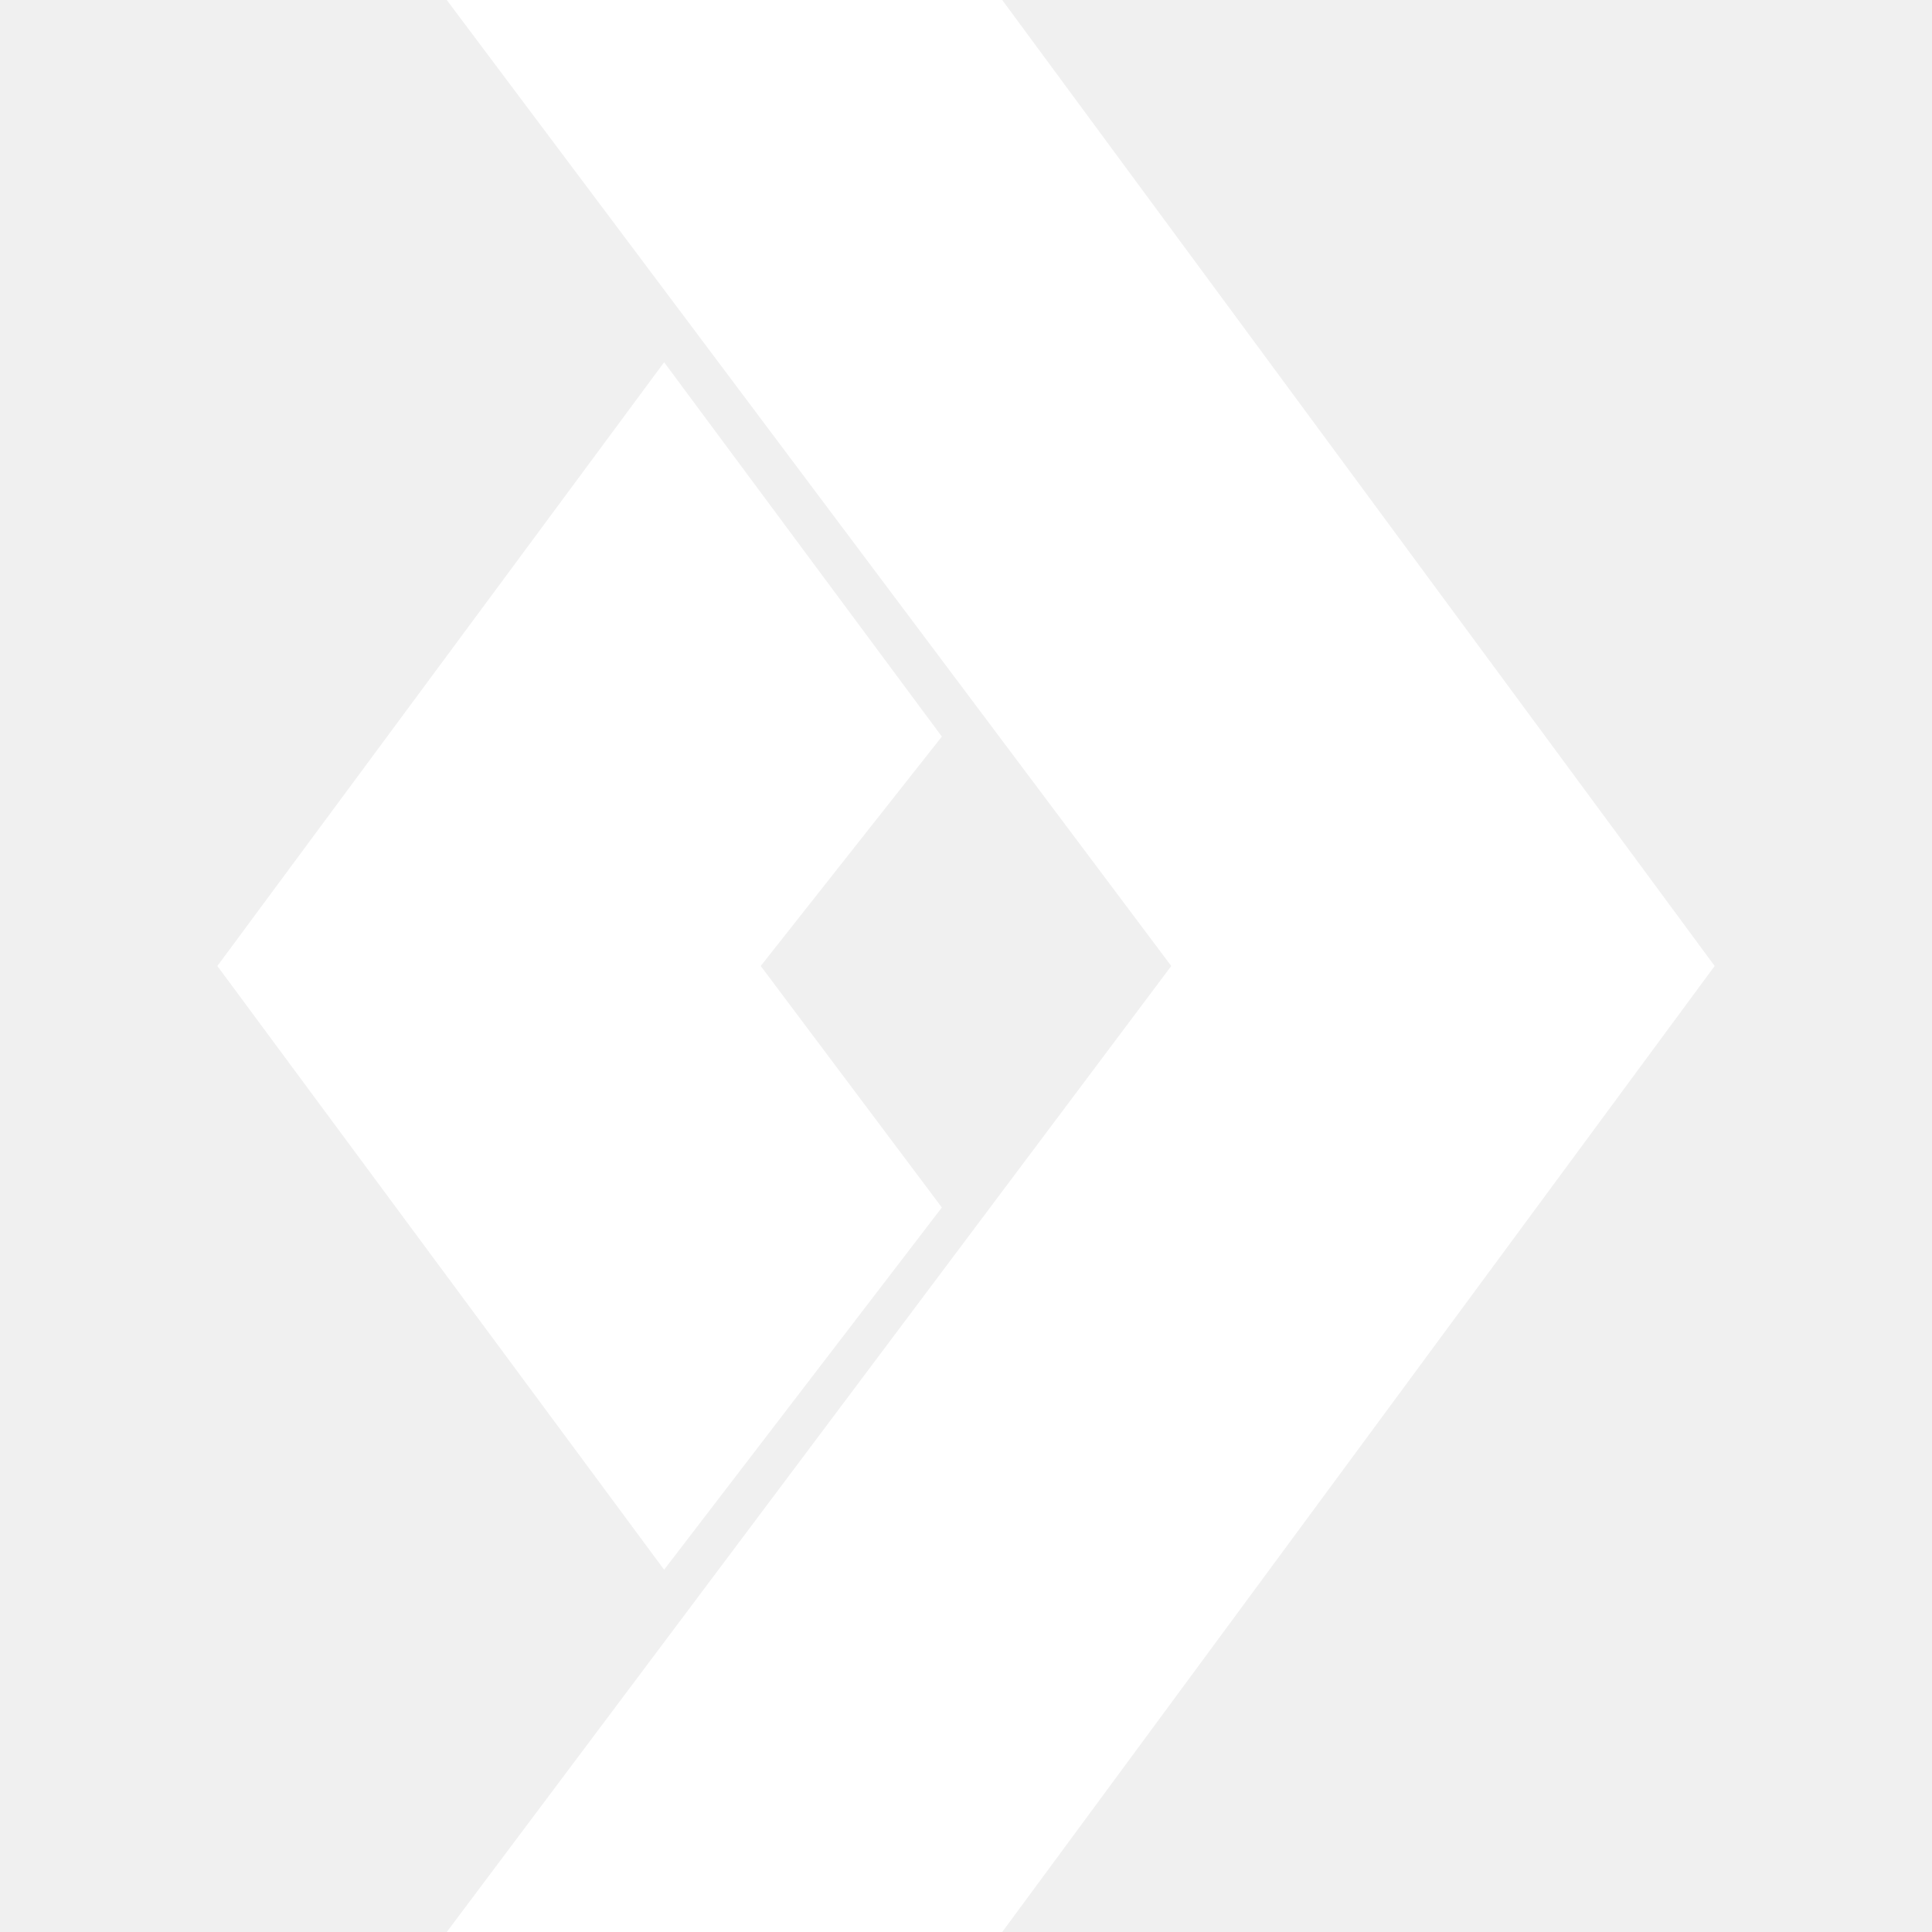
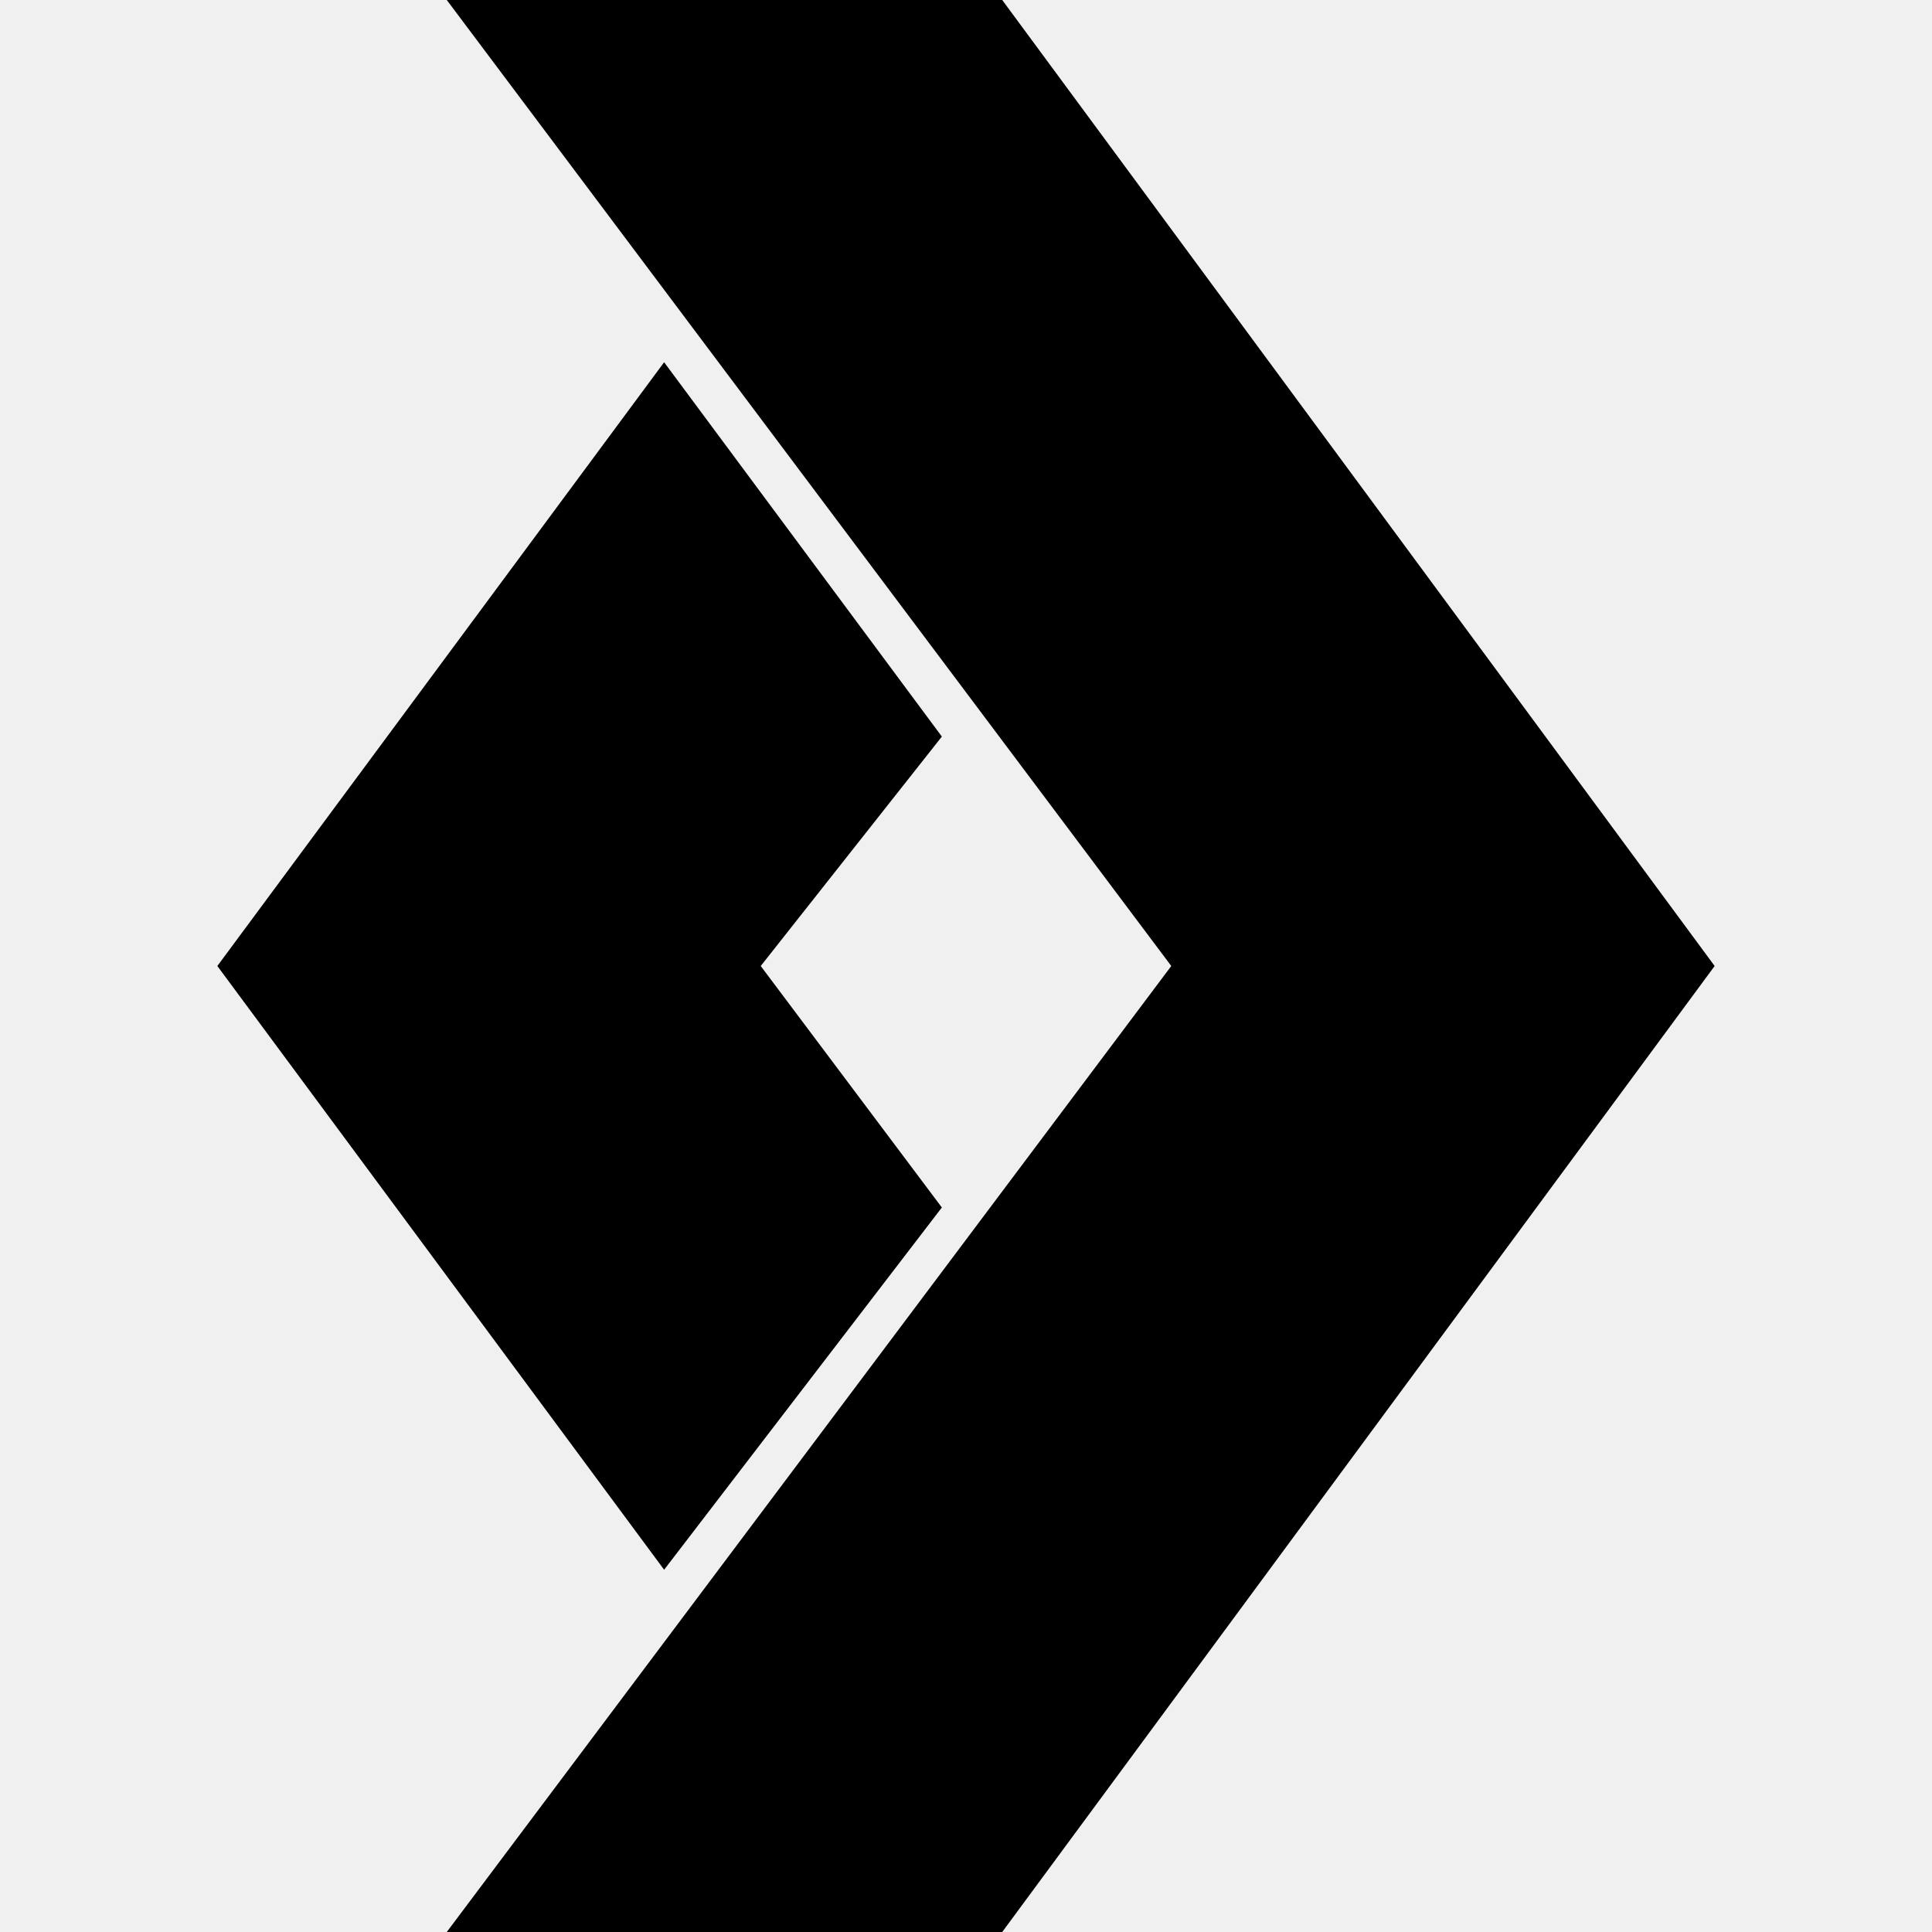
<svg xmlns="http://www.w3.org/2000/svg" viewBox="0 0 16 16">
-   <g fill="#fff">
+   <g>
    <path d="M5.5 13L1.8 8l3.7-5 2.3 3.1L6.3 8l1.5 2z" />
    <path d="M8.3 16l5.9-8-5.9-8H3.7l6 8-6 8z" />
  </g>
</svg>
